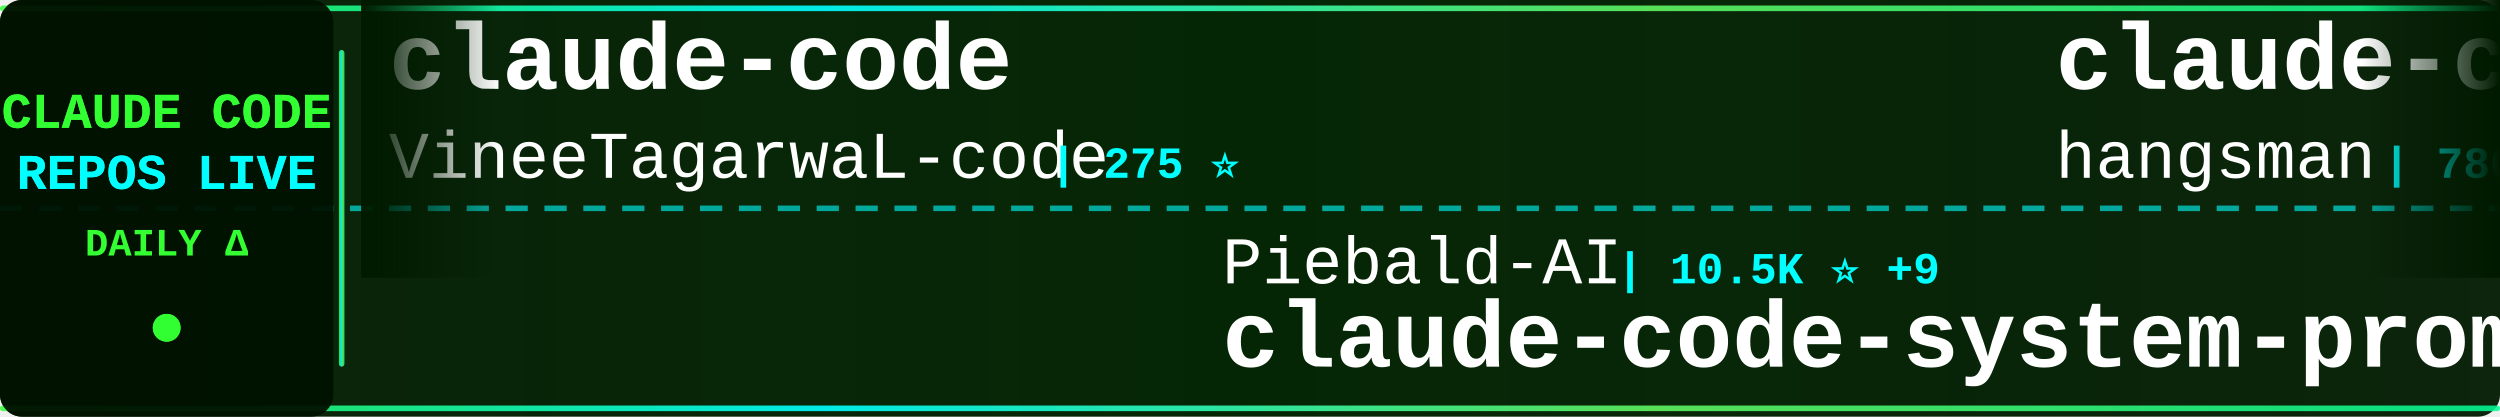
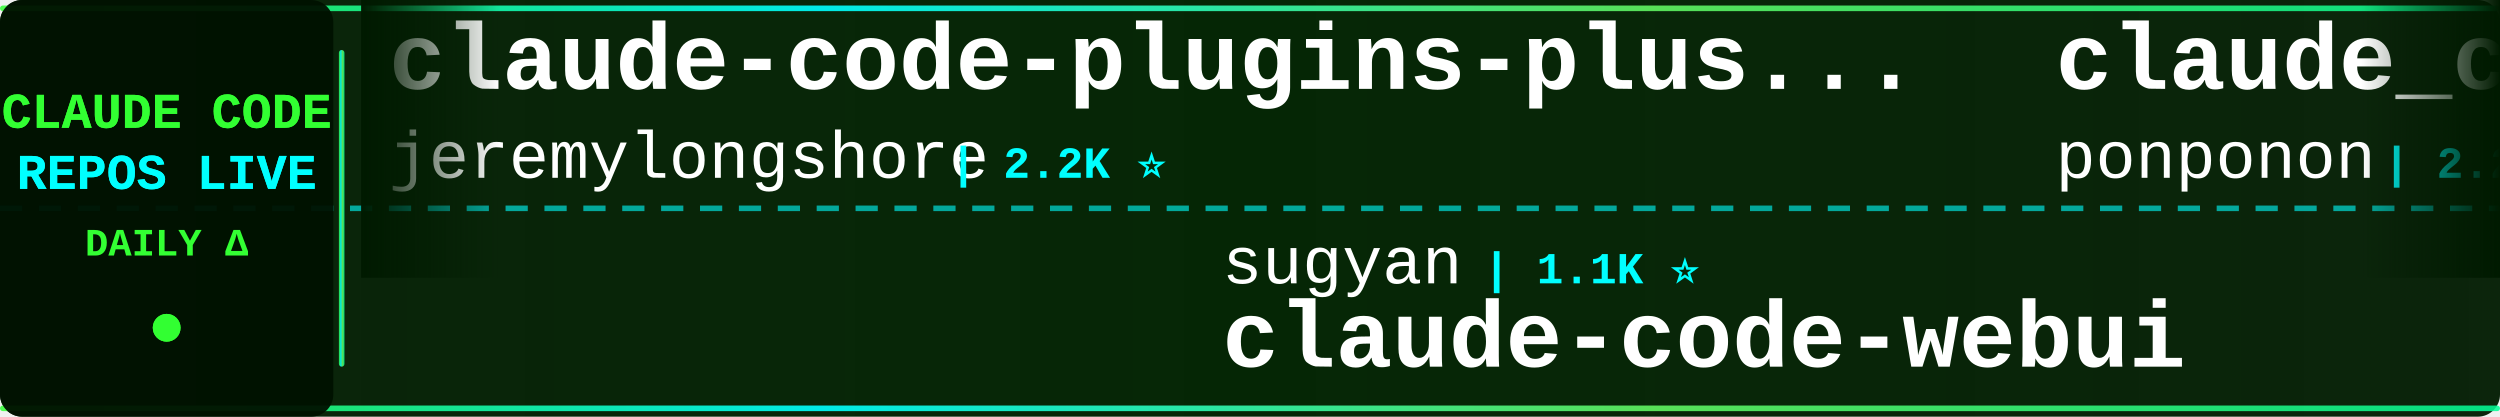
<svg xmlns="http://www.w3.org/2000/svg" width="900" height="150">
  <defs>
    <linearGradient id="tickerBg" x1="0%" y1="0%" x2="100%" y2="0%">
      <stop offset="0%" style="stop-color:#001a00;stop-opacity:0.95" />
      <stop offset="50%" style="stop-color:#002200;stop-opacity:0.98" />
      <stop offset="100%" style="stop-color:#001a00;stop-opacity:0.95" />
    </linearGradient>
    <linearGradient id="borderGrad" x1="0%" y1="0%" x2="100%" y2="0%">
      <stop offset="0%" style="stop-color:#33ff33;stop-opacity:0.85">
        <animate attributeName="stop-opacity" values="0.85;1;0.85" dur="2s" repeatCount="indefinite" />
      </stop>
      <stop offset="33%" style="stop-color:#00ffff;stop-opacity:0.9">
        <animate attributeName="stop-opacity" values="0.9;1;0.9" dur="2.2s" repeatCount="indefinite" />
      </stop>
      <stop offset="66%" style="stop-color:#66ff66;stop-opacity:0.85">
        <animate attributeName="stop-opacity" values="0.85;1;0.85" dur="1.8s" repeatCount="indefinite" />
      </stop>
      <stop offset="100%" style="stop-color:#00ff99;stop-opacity:0.85">
        <animate attributeName="stop-opacity" values="0.85;1;0.85" dur="2s" repeatCount="indefinite" />
      </stop>
    </linearGradient>
    <filter id="textGlow">
      <feGaussianBlur stdDeviation="0.1" result="coloredBlur" />
      <feMerge>
        <feMergeNode in="coloredBlur" />
        <feMergeNode in="SourceGraphic" />
      </feMerge>
    </filter>
    <filter id="metricGlow">
      <feGaussianBlur stdDeviation="0.2" result="coloredBlur" />
      <feMerge>
        <feMergeNode in="coloredBlur" />
        <feMergeNode in="SourceGraphic" />
      </feMerge>
    </filter>
    <linearGradient id="leftFade" x1="0%" y1="0%" x2="100%" y2="0%">
      <stop offset="0%" style="stop-color:#001a00;stop-opacity:1" />
      <stop offset="100%" style="stop-color:#001a00;stop-opacity:0" />
    </linearGradient>
    <linearGradient id="rightFade" x1="0%" y1="0%" x2="100%" y2="0%">
      <stop offset="0%" style="stop-color:#001a00;stop-opacity:0" />
      <stop offset="100%" style="stop-color:#001a00;stop-opacity:1" />
    </linearGradient>
  </defs>
  <rect width="900" height="150" fill="url(#tickerBg)" rx="8" />
  <rect x="0" y="2" width="900" height="2" fill="url(#borderGrad)" rx="1" />
  <rect x="0" y="146" width="900" height="2" fill="url(#borderGrad)" rx="1" />
  <line x1="0" y1="75" x2="900" y2="75" stroke="#00ffff" stroke-width="2" stroke-dasharray="8 6" opacity="0.6" />
  <rect x="0" y="0" width="120" height="150" fill="#001100" opacity="0.95" rx="8" />
  <text x="60" y="46" font-family="'Courier New', monospace" font-size="18" font-weight="bold" fill="#33ff33" text-anchor="middle" filter="url(#textGlow)">
    CLAUDE CODE
  </text>
  <text x="60" y="68" font-family="'Courier New', monospace" font-size="18" font-weight="bold" fill="#00ffff" text-anchor="middle" filter="url(#textGlow)">
    REPOS LIVE
  </text>
  <text x="60" y="92" font-family="'Courier New', monospace" font-size="14" font-weight="bold" fill="#33ff33" text-anchor="middle">
    DAILY Δ
  </text>
  <circle cx="60" cy="118" r="5" fill="#33ff33" filter="url(#metricGlow)">
    <animate attributeName="r" values="4;6;4" dur="1.5s" repeatCount="indefinite" />
    <animate attributeName="opacity" values="0.6;1;0.6" dur="1.5s" repeatCount="indefinite" />
  </circle>
  <rect x="122" y="18" width="2" height="114" fill="url(#borderGrad)" rx="1" />
  <clipPath id="tickerClip">
    <rect x="130" y="0" width="770" height="150" />
  </clipPath>
  <g clip-path="url(#tickerClip)">
    <g id="tickerItems">
      <animateTransform attributeName="transform" attributeType="XML" type="translate" from="0 0" to="-3000 0" dur="54s" repeatCount="indefinite" />
      <g transform="translate(0, 0)">
-         <text x="140" y="32" font-family="'Courier New', monospace" font-size="34" font-weight="bold" fill="#ffffff">claude-code</text>
-         <text x="140" y="64" font-family="'Courier New', monospace" font-size="24" font-weight="normal" fill="#ffffff" opacity="1.0">VineeTagarwaL-code</text>
-         <text x="378" y="64" font-family="'Courier New', monospace" font-size="16" font-weight="bold" fill="#00ffff"> | 275 ⭐</text>
+         <text x="140" y="32" font-family="'Courier New', monospace" font-size="34" font-weight="bold" fill="#ffffff">claude-code-plugins-plus...</text>
+         <text x="140" y="64" font-family="'Courier New', monospace" font-size="24" font-weight="normal" fill="#ffffff" opacity="1.0">jeremylongshore</text>
+         <text x="342" y="64" font-family="'Courier New', monospace" font-size="16" font-weight="bold" fill="#00ffff"> | 2.2K ⭐</text>
      </g>
      <g transform="translate(300, 0)">
-         <text x="140" y="102" font-family="'Courier New', monospace" font-size="24" font-weight="normal" fill="#ffffff" opacity="1.0">Piebald-AI</text>
-         <text x="282" y="102" font-family="'Courier New', monospace" font-size="16" font-weight="bold" fill="#00ffff"> | 10.5K ⭐ +9</text>
-         <text x="140" y="132" font-family="'Courier New', monospace" font-size="34" font-weight="bold" fill="#ffffff">claude-code-system-promp...</text>
+         <text x="140" y="102" font-family="'Courier New', monospace" font-size="24" font-weight="normal" fill="#ffffff" opacity="1.0">sugyan</text>
+         <text x="234" y="102" font-family="'Courier New', monospace" font-size="16" font-weight="bold" fill="#00ffff"> | 1.1K ⭐</text>
+         <text x="140" y="132" font-family="'Courier New', monospace" font-size="34" font-weight="bold" fill="#ffffff">claude-code-webui</text>
      </g>
      <g transform="translate(600, 0)">
-         <text x="140" y="32" font-family="'Courier New', monospace" font-size="34" font-weight="bold" fill="#ffffff">claude-code-source</text>
-         <text x="140" y="64" font-family="'Courier New', monospace" font-size="24" font-weight="normal" fill="#ffffff" opacity="1.0">hangsman</text>
-         <text x="258" y="64" font-family="'Courier New', monospace" font-size="16" font-weight="bold" fill="#00ffff"> | 780 ⭐</text>
+         <text x="140" y="32" font-family="'Courier New', monospace" font-size="34" font-weight="bold" fill="#ffffff">claude_code_src</text>
+         <text x="140" y="64" font-family="'Courier New', monospace" font-size="24" font-weight="normal" fill="#ffffff" opacity="1.0">ponponon</text>
+         <text x="258" y="64" font-family="'Courier New', monospace" font-size="16" font-weight="bold" fill="#00ffff"> | 2.2K ⭐ +1</text>
      </g>
      <g transform="translate(900, 0)">
-         <text x="140" y="102" font-family="'Courier New', monospace" font-size="24" font-weight="normal" fill="#ffffff" opacity="1.0">zebbern</text>
-         <text x="246" y="102" font-family="'Courier New', monospace" font-size="16" font-weight="bold" fill="#00ffff"> | 4.2K ⭐ +1</text>
-         <text x="140" y="132" font-family="'Courier New', monospace" font-size="34" font-weight="bold" fill="#ffffff">claude-code-guide</text>
+         <text x="140" y="102" font-family="'Courier New', monospace" font-size="24" font-weight="normal" fill="#ffffff" opacity="1.0">Tinkeringg-Lab</text>
+         <text x="330" y="102" font-family="'Courier New', monospace" font-size="16" font-weight="bold" fill="#00ffff"> | 205 ⭐</text>
+         <text x="140" y="132" font-family="'Courier New', monospace" font-size="34" font-weight="bold" fill="#ffffff">claude-code</text>
      </g>
      <g transform="translate(1200, 0)">
-         <text x="140" y="32" font-family="'Courier New', monospace" font-size="34" font-weight="bold" fill="#ffffff">claude-code</text>
-         <text x="140" y="64" font-family="'Courier New', monospace" font-size="24" font-weight="normal" fill="#ffffff" opacity="1.0">tanbiralam</text>
-         <text x="282" y="64" font-family="'Courier New', monospace" font-size="16" font-weight="bold" fill="#00ffff"> | 1.7K ⭐</text>
+         <text x="140" y="32" font-family="'Courier New', monospace" font-size="34" font-weight="bold" fill="#ffffff">claude-code-tudou</text>
+         <text x="140" y="64" font-family="'Courier New', monospace" font-size="24" font-weight="normal" fill="#ffffff" opacity="1.0">AICoderTudou</text>
+         <text x="306" y="64" font-family="'Courier New', monospace" font-size="16" font-weight="bold" fill="#00ffff"> | 501 ⭐</text>
      </g>
      <g transform="translate(1500, 0)">
-         <text x="140" y="102" font-family="'Courier New', monospace" font-size="24" font-weight="normal" fill="#ffffff" opacity="1.0">snarktank</text>
-         <text x="270" y="102" font-family="'Courier New', monospace" font-size="16" font-weight="bold" fill="#00ffff"> | 19.5K ⭐ +19</text>
-         <text x="140" y="132" font-family="'Courier New', monospace" font-size="34" font-weight="bold" fill="#ffffff">ralph</text>
+         <text x="140" y="102" font-family="'Courier New', monospace" font-size="24" font-weight="normal" fill="#ffffff" opacity="1.0">anthropics</text>
+         <text x="282" y="102" font-family="'Courier New', monospace" font-size="16" font-weight="bold" fill="#00ffff"> | 7.7K ⭐ +3</text>
+         <text x="140" y="132" font-family="'Courier New', monospace" font-size="34" font-weight="bold" fill="#ffffff">claude-code-action</text>
      </g>
      <g transform="translate(1800, 0)">
-         <text x="140" y="32" font-family="'Courier New', monospace" font-size="34" font-weight="bold" fill="#ffffff">Claude-Code</text>
-         <text x="140" y="64" font-family="'Courier New', monospace" font-size="24" font-weight="normal" fill="#ffffff" opacity="1.0">KPR111</text>
-         <text x="234" y="64" font-family="'Courier New', monospace" font-size="16" font-weight="bold" fill="#00ffff"> | 17 ⭐</text>
+         <text x="140" y="32" font-family="'Courier New', monospace" font-size="34" font-weight="bold" fill="#ffffff">nanoclaw</text>
+         <text x="140" y="64" font-family="'Courier New', monospace" font-size="24" font-weight="normal" fill="#ffffff" opacity="1.0">nanocoai</text>
+         <text x="258" y="64" font-family="'Courier New', monospace" font-size="16" font-weight="bold" fill="#00ffff"> | 29.4K ⭐ +4</text>
      </g>
      <g transform="translate(2100, 0)">
-         <text x="140" y="102" font-family="'Courier New', monospace" font-size="24" font-weight="normal" fill="#ffffff" opacity="1.0">SeemSeam</text>
-         <text x="258" y="102" font-family="'Courier New', monospace" font-size="16" font-weight="bold" fill="#00ffff"> | 2.8K ⭐ +7</text>
-         <text x="140" y="132" font-family="'Courier New', monospace" font-size="34" font-weight="bold" fill="#ffffff">claude_codex_bridge</text>
+         <text x="140" y="102" font-family="'Courier New', monospace" font-size="24" font-weight="normal" fill="#ffffff" opacity="1.0">https-deeplearning-ai</text>
+         <text x="414" y="102" font-family="'Courier New', monospace" font-size="16" font-weight="bold" fill="#00ffff"> | 519 ⭐ +1</text>
+         <text x="140" y="132" font-family="'Courier New', monospace" font-size="34" font-weight="bold" fill="#ffffff">sc-claude-code-files</text>
      </g>
      <g transform="translate(2400, 0)">
-         <text x="140" y="32" font-family="'Courier New', monospace" font-size="34" font-weight="bold" fill="#ffffff">Claude-code</text>
-         <text x="140" y="64" font-family="'Courier New', monospace" font-size="24" font-weight="normal" fill="#ffffff" opacity="1.0">zstmfhy</text>
-         <text x="246" y="64" font-family="'Courier New', monospace" font-size="16" font-weight="bold" fill="#00ffff"> | 190 ⭐</text>
+         <text x="140" y="32" font-family="'Courier New', monospace" font-size="34" font-weight="bold" fill="#ffffff">claude-code-ultimate-gui...</text>
+         <text x="140" y="64" font-family="'Courier New', monospace" font-size="24" font-weight="normal" fill="#ffffff" opacity="1.0">FlorianBruniaux</text>
+         <text x="342" y="64" font-family="'Courier New', monospace" font-size="16" font-weight="bold" fill="#00ffff"> | 4.5K ⭐ +3</text>
      </g>
      <g transform="translate(2700, 0)">
-         <text x="140" y="102" font-family="'Courier New', monospace" font-size="24" font-weight="normal" fill="#ffffff" opacity="1.0">jarmuine</text>
-         <text x="258" y="102" font-family="'Courier New', monospace" font-size="16" font-weight="bold" fill="#00ffff"> | 2.2K ⭐ -1</text>
-         <text x="140" y="132" font-family="'Courier New', monospace" font-size="34" font-weight="bold" fill="#ffffff">claude-code</text>
+         <text x="140" y="102" font-family="'Courier New', monospace" font-size="24" font-weight="normal" fill="#ffffff" opacity="1.0">repowise-dev</text>
+         <text x="306" y="102" font-family="'Courier New', monospace" font-size="16" font-weight="bold" fill="#00ffff"> | 1.1K ⭐</text>
+         <text x="140" y="132" font-family="'Courier New', monospace" font-size="34" font-weight="bold" fill="#ffffff">claude-code-prompts</text>
      </g>
      <g transform="translate(3000, 0)">
-         <text x="140" y="32" font-family="'Courier New', monospace" font-size="34" font-weight="bold" fill="#ffffff">claude-code</text>
-         <text x="140" y="64" font-family="'Courier New', monospace" font-size="24" font-weight="normal" fill="#ffffff" opacity="1.0">VineeTagarwaL-code</text>
-         <text x="378" y="64" font-family="'Courier New', monospace" font-size="16" font-weight="bold" fill="#00ffff"> | 275 ⭐</text>
+         <text x="140" y="32" font-family="'Courier New', monospace" font-size="34" font-weight="bold" fill="#ffffff">claude-code-plugins-plus...</text>
+         <text x="140" y="64" font-family="'Courier New', monospace" font-size="24" font-weight="normal" fill="#ffffff" opacity="1.0">jeremylongshore</text>
+         <text x="342" y="64" font-family="'Courier New', monospace" font-size="16" font-weight="bold" fill="#00ffff"> | 2.2K ⭐</text>
      </g>
      <g transform="translate(3300, 0)">
-         <text x="140" y="102" font-family="'Courier New', monospace" font-size="24" font-weight="normal" fill="#ffffff" opacity="1.0">Piebald-AI</text>
-         <text x="282" y="102" font-family="'Courier New', monospace" font-size="16" font-weight="bold" fill="#00ffff"> | 10.5K ⭐ +9</text>
-         <text x="140" y="132" font-family="'Courier New', monospace" font-size="34" font-weight="bold" fill="#ffffff">claude-code-system-promp...</text>
+         <text x="140" y="102" font-family="'Courier New', monospace" font-size="24" font-weight="normal" fill="#ffffff" opacity="1.0">sugyan</text>
+         <text x="234" y="102" font-family="'Courier New', monospace" font-size="16" font-weight="bold" fill="#00ffff"> | 1.1K ⭐</text>
+         <text x="140" y="132" font-family="'Courier New', monospace" font-size="34" font-weight="bold" fill="#ffffff">claude-code-webui</text>
      </g>
      <g transform="translate(3600, 0)">
-         <text x="140" y="32" font-family="'Courier New', monospace" font-size="34" font-weight="bold" fill="#ffffff">claude-code-source</text>
-         <text x="140" y="64" font-family="'Courier New', monospace" font-size="24" font-weight="normal" fill="#ffffff" opacity="1.0">hangsman</text>
-         <text x="258" y="64" font-family="'Courier New', monospace" font-size="16" font-weight="bold" fill="#00ffff"> | 780 ⭐</text>
+         <text x="140" y="32" font-family="'Courier New', monospace" font-size="34" font-weight="bold" fill="#ffffff">claude_code_src</text>
+         <text x="140" y="64" font-family="'Courier New', monospace" font-size="24" font-weight="normal" fill="#ffffff" opacity="1.0">ponponon</text>
+         <text x="258" y="64" font-family="'Courier New', monospace" font-size="16" font-weight="bold" fill="#00ffff"> | 2.2K ⭐ +1</text>
      </g>
      <g transform="translate(3900, 0)">
-         <text x="140" y="102" font-family="'Courier New', monospace" font-size="24" font-weight="normal" fill="#ffffff" opacity="1.0">zebbern</text>
-         <text x="246" y="102" font-family="'Courier New', monospace" font-size="16" font-weight="bold" fill="#00ffff"> | 4.2K ⭐ +1</text>
-         <text x="140" y="132" font-family="'Courier New', monospace" font-size="34" font-weight="bold" fill="#ffffff">claude-code-guide</text>
+         <text x="140" y="102" font-family="'Courier New', monospace" font-size="24" font-weight="normal" fill="#ffffff" opacity="1.0">Tinkeringg-Lab</text>
+         <text x="330" y="102" font-family="'Courier New', monospace" font-size="16" font-weight="bold" fill="#00ffff"> | 205 ⭐</text>
+         <text x="140" y="132" font-family="'Courier New', monospace" font-size="34" font-weight="bold" fill="#ffffff">claude-code</text>
      </g>
    </g>
  </g>
  <rect x="130" y="0" width="50" height="100" fill="url(#leftFade)" />
  <rect x="850" y="0" width="50" height="100" fill="url(#rightFade)" />
</svg>
